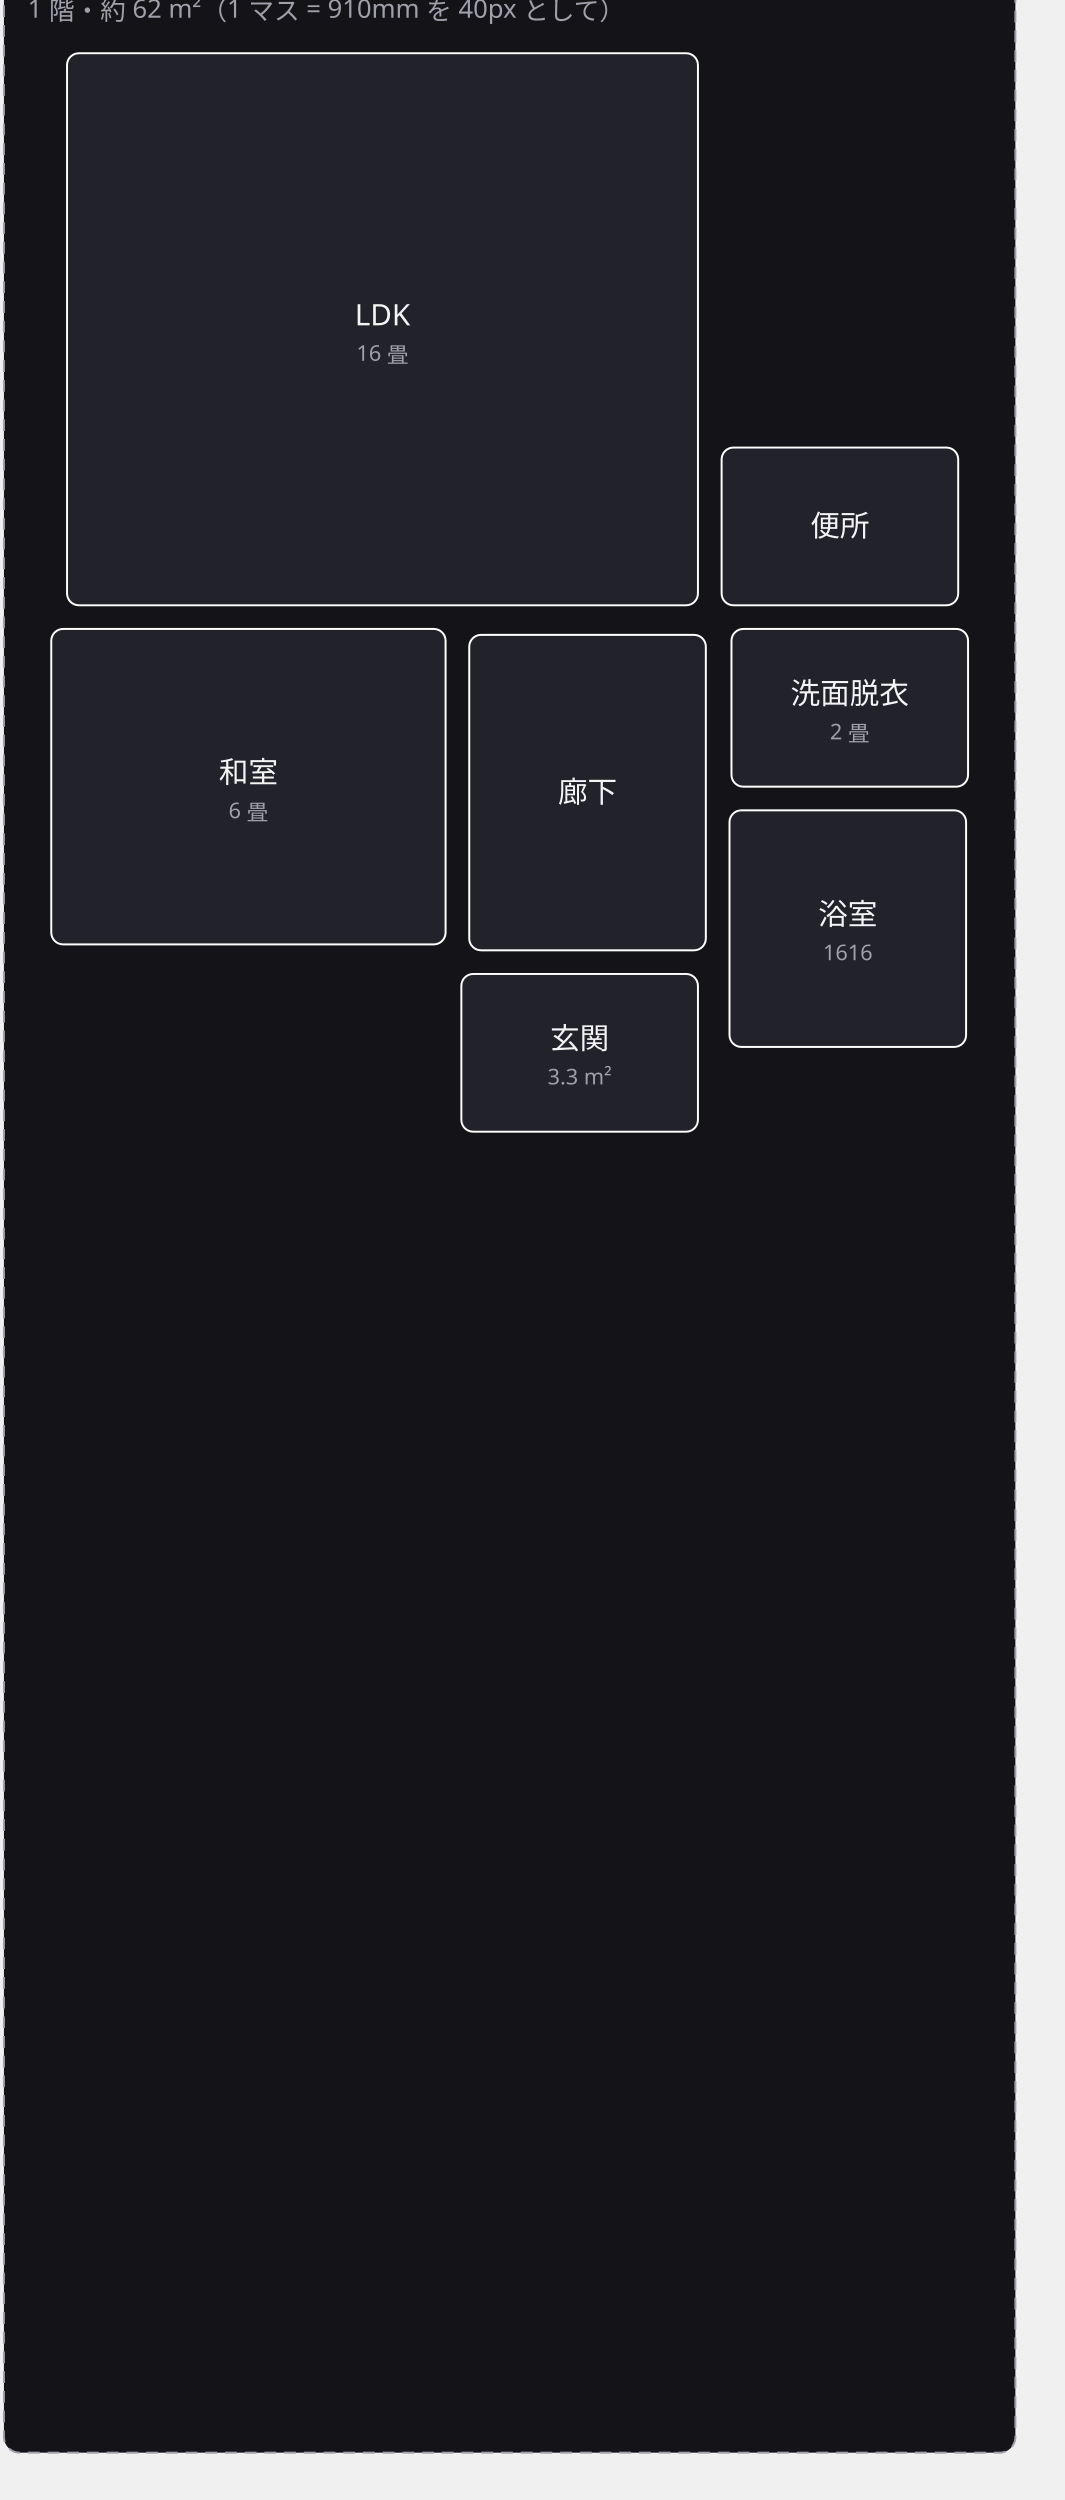
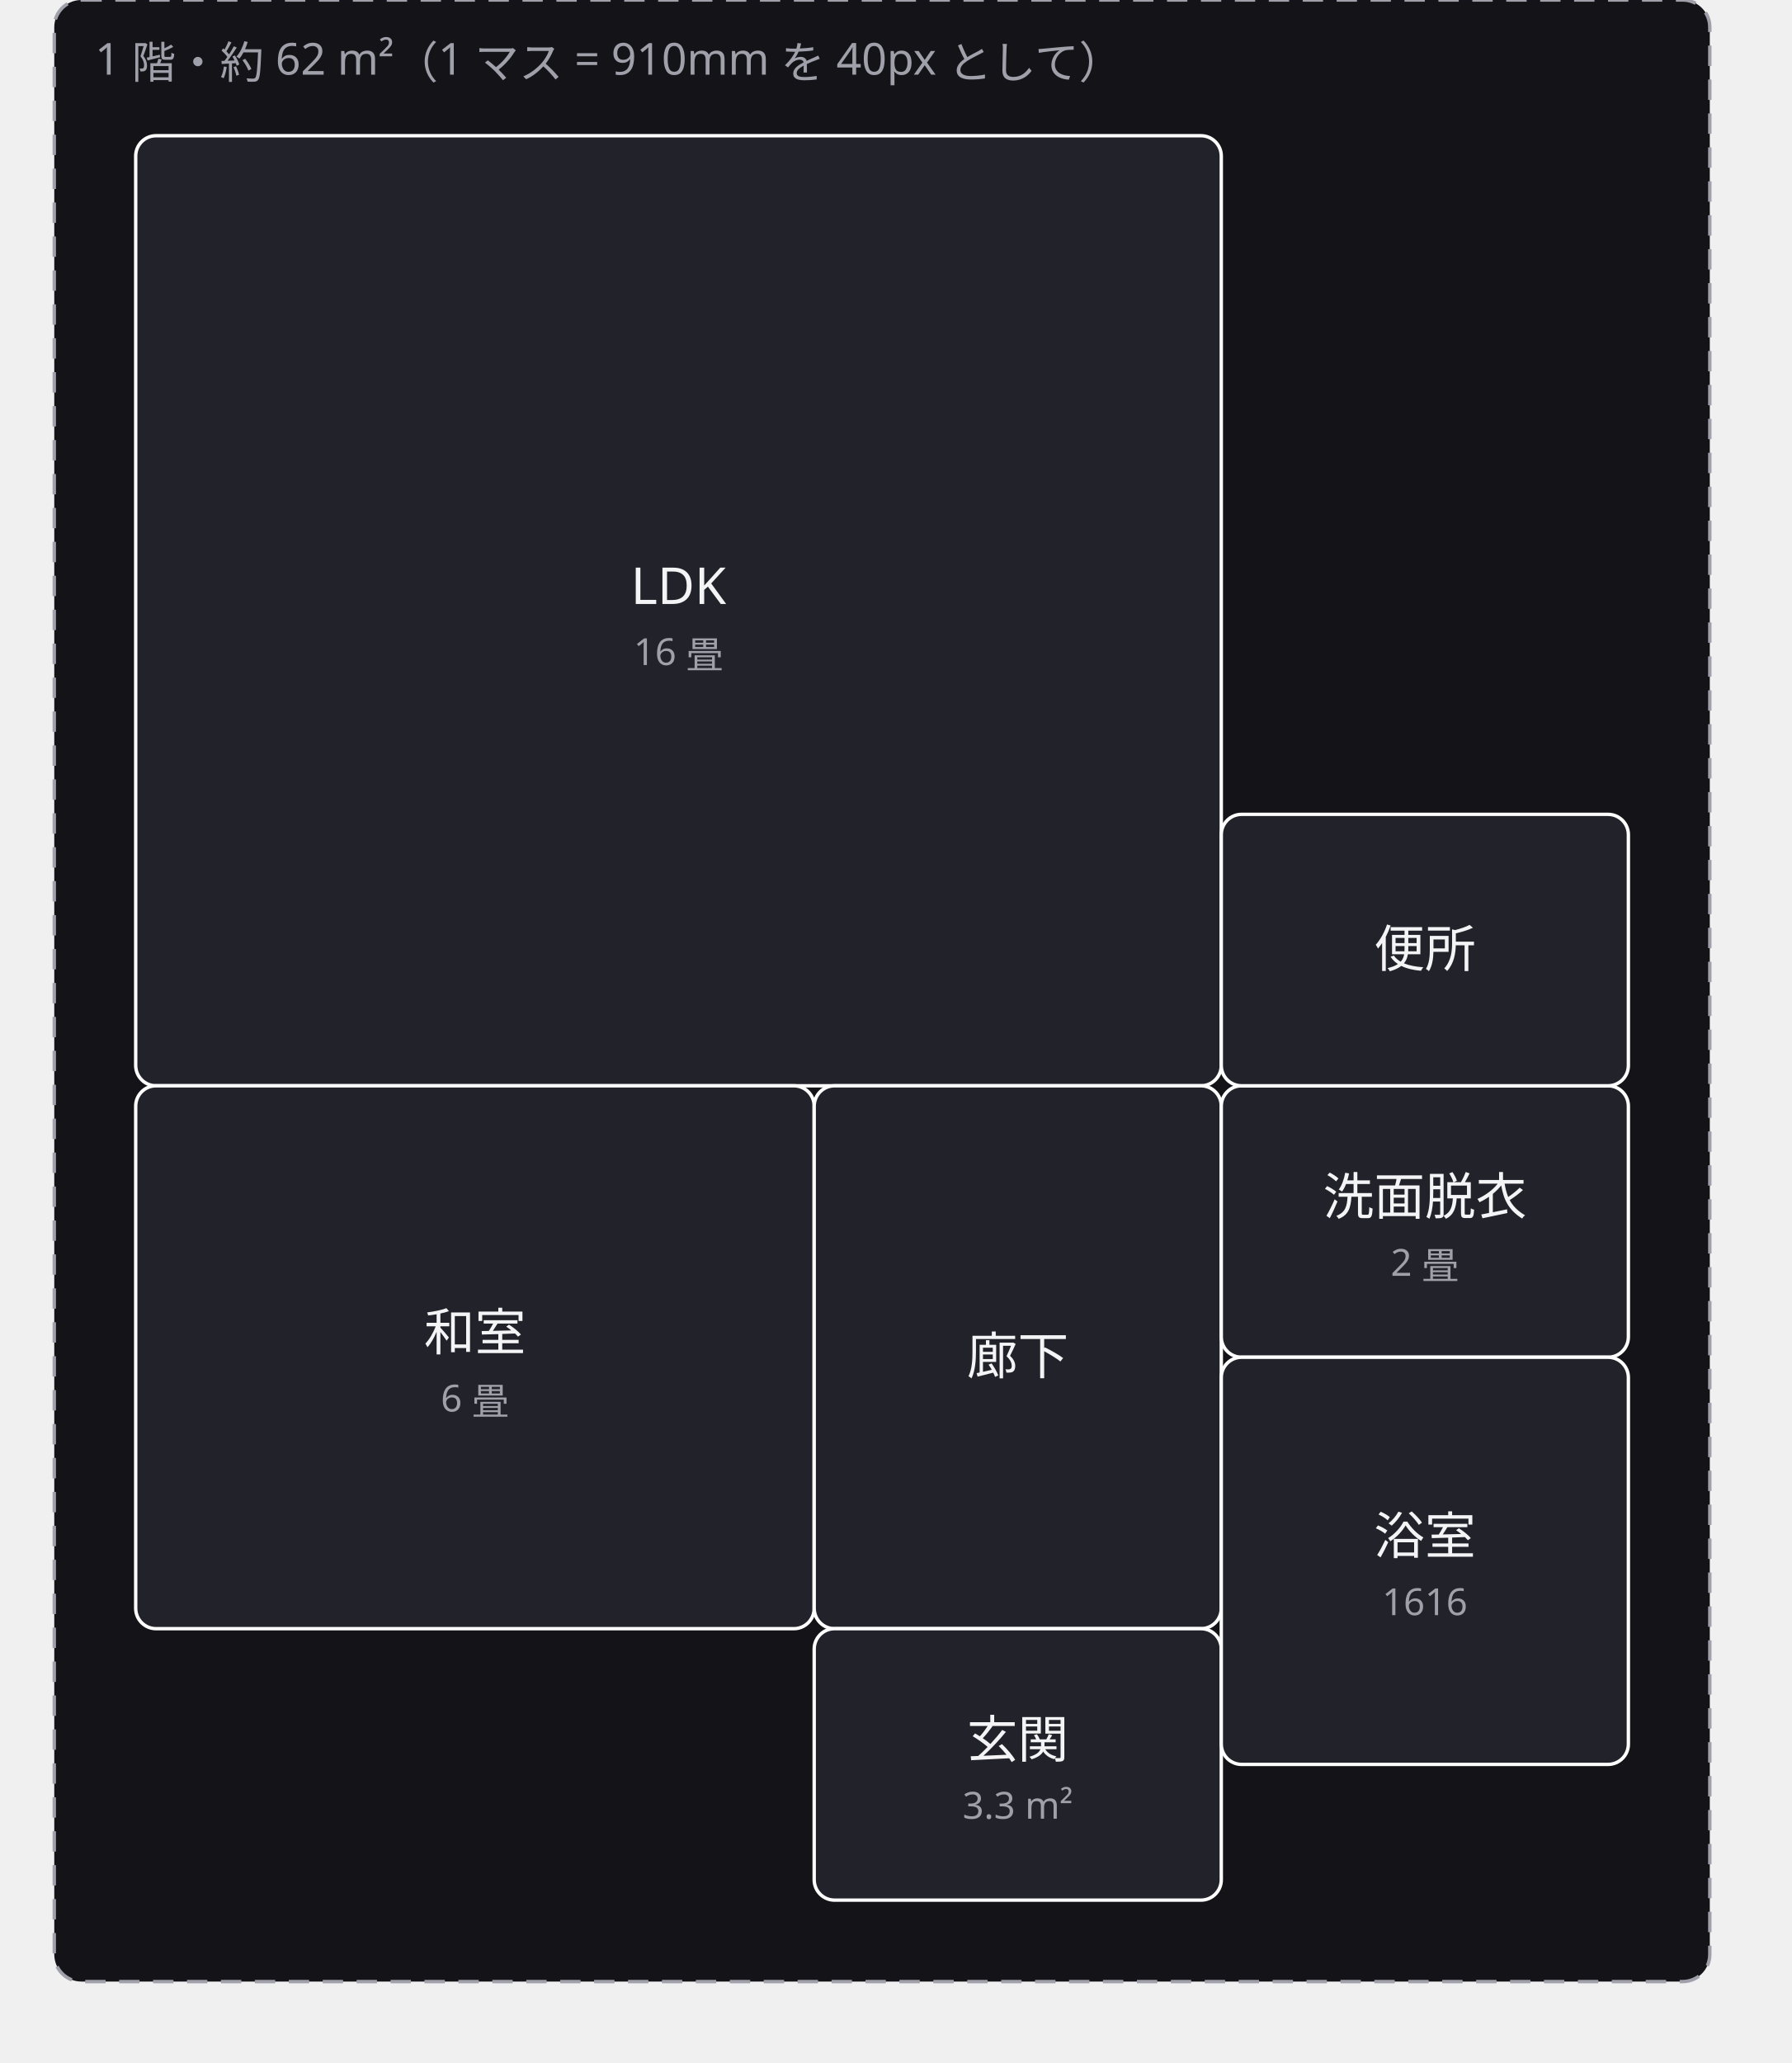
- <svg xmlns="http://www.w3.org/2000/svg" width="540" height="1268" viewBox="0 0 540 1268">
+ <svg xmlns="http://www.w3.org/2000/svg" width="528" height="608" viewBox="0 0 528 608">
  <defs>
    <marker id="arrow" viewBox="0 0 10 10" refX="9" refY="5" markerWidth="6" markerHeight="6" orient="auto">
      <path d="M 0 0 L 10 5 L 0 10 z" fill="#a0a0ab" />
    </marker>
  </defs>
  <g data-group="f1">
-     <rect x="2" y="-13" width="513" height="1257" rx="8" fill="#141418" stroke="#a0a0ab" stroke-dasharray="6 4" />
-     <text x="14" y="9" font-family="sans-serif" font-size="13" fill="#a0a0ab">1 階・約 62 m²（1 マス = 910mm を 40px として）</text>
+     <rect x="16" y="0" width="488" height="584" rx="8" fill="#141418" stroke="#a0a0ab" stroke-dasharray="6 4" />
+     <text x="28" y="22" font-family="sans-serif" font-size="13" fill="#a0a0ab">1 階・約 62 m²（1 マス = 910mm を 40px として）</text>
  </g>
  <g data-node="ldk" data-pinned="false" data-shape="rect">
-     <rect x="34" y="27" width="320" height="280" rx="6" fill="#22222a" stroke="#ffffff" stroke-width="1" />
-     <text x="194" y="165" text-anchor="middle" font-family="sans-serif" font-size="15" fill="#f4f4f6">LDK</text>
-     <text x="194" y="183" text-anchor="middle" font-family="sans-serif" font-size="11" fill="#a0a0ab">16 畳</text>
+     <rect x="40" y="40" width="320" height="280" rx="6" fill="#22222a" stroke="#ffffff" stroke-width="1" />
+     <text x="200" y="178" text-anchor="middle" font-family="sans-serif" font-size="15" fill="#f4f4f6">LDK</text>
+     <text x="200" y="196" text-anchor="middle" font-family="sans-serif" font-size="11" fill="#a0a0ab">16 畳</text>
  </g>
  <g data-node="washitsu" data-pinned="false" data-shape="rect">
-     <rect x="26" y="319" width="200" height="160" rx="6" fill="#22222a" stroke="#ffffff" stroke-width="1" />
-     <text x="126" y="397" text-anchor="middle" font-family="sans-serif" font-size="15" fill="#f4f4f6">和室</text>
-     <text x="126" y="415" text-anchor="middle" font-family="sans-serif" font-size="11" fill="#a0a0ab">6 畳</text>
+     <rect x="40" y="320" width="200" height="160" rx="6" fill="#22222a" stroke="#ffffff" stroke-width="1" />
+     <text x="140" y="398" text-anchor="middle" font-family="sans-serif" font-size="15" fill="#f4f4f6">和室</text>
+     <text x="140" y="416" text-anchor="middle" font-family="sans-serif" font-size="11" fill="#a0a0ab">6 畳</text>
  </g>
  <g data-node="hall" data-pinned="false" data-shape="rect">
-     <rect x="238" y="322" width="120" height="160" rx="6" fill="#22222a" stroke="#ffffff" stroke-width="1" />
-     <text x="298" y="407" text-anchor="middle" font-family="sans-serif" font-size="15" fill="#f4f4f6">廊下</text>
+     <rect x="240" y="320" width="120" height="160" rx="6" fill="#22222a" stroke="#ffffff" stroke-width="1" />
+     <text x="300" y="405" text-anchor="middle" font-family="sans-serif" font-size="15" fill="#f4f4f6">廊下</text>
  </g>
  <g data-node="genkan" data-pinned="false" data-shape="rect">
-     <rect x="234" y="494" width="120" height="80" rx="6" fill="#22222a" stroke="#ffffff" stroke-width="1" />
-     <text x="294" y="532" text-anchor="middle" font-family="sans-serif" font-size="15" fill="#f4f4f6">玄関</text>
-     <text x="294" y="550" text-anchor="middle" font-family="sans-serif" font-size="11" fill="#a0a0ab">3.3 m²</text>
+     <rect x="240" y="480" width="120" height="80" rx="6" fill="#22222a" stroke="#ffffff" stroke-width="1" />
+     <text x="300" y="518" text-anchor="middle" font-family="sans-serif" font-size="15" fill="#f4f4f6">玄関</text>
+     <text x="300" y="536" text-anchor="middle" font-family="sans-serif" font-size="11" fill="#a0a0ab">3.3 m²</text>
  </g>
  <g data-node="senmen" data-pinned="false" data-shape="rect">
-     <rect x="371" y="319" width="120" height="80" rx="6" fill="#22222a" stroke="#ffffff" stroke-width="1" />
-     <text x="431" y="357" text-anchor="middle" font-family="sans-serif" font-size="15" fill="#f4f4f6">洗面脱衣</text>
-     <text x="431" y="375" text-anchor="middle" font-family="sans-serif" font-size="11" fill="#a0a0ab">2 畳</text>
+     <rect x="360" y="320" width="120" height="80" rx="6" fill="#22222a" stroke="#ffffff" stroke-width="1" />
+     <text x="420" y="358" text-anchor="middle" font-family="sans-serif" font-size="15" fill="#f4f4f6">洗面脱衣</text>
+     <text x="420" y="376" text-anchor="middle" font-family="sans-serif" font-size="11" fill="#a0a0ab">2 畳</text>
  </g>
  <g data-node="ub" data-pinned="false" data-shape="rect">
-     <rect x="370" y="411" width="120" height="120" rx="6" fill="#22222a" stroke="#ffffff" stroke-width="1" />
-     <text x="430" y="469" text-anchor="middle" font-family="sans-serif" font-size="15" fill="#f4f4f6">浴室</text>
-     <text x="430" y="487" text-anchor="middle" font-family="sans-serif" font-size="11" fill="#a0a0ab">1616</text>
+     <rect x="360" y="400" width="120" height="120" rx="6" fill="#22222a" stroke="#ffffff" stroke-width="1" />
+     <text x="420" y="458" text-anchor="middle" font-family="sans-serif" font-size="15" fill="#f4f4f6">浴室</text>
+     <text x="420" y="476" text-anchor="middle" font-family="sans-serif" font-size="11" fill="#a0a0ab">1616</text>
  </g>
  <g data-node="wc" data-pinned="false" data-shape="rect">
-     <rect x="366" y="227" width="120" height="80" rx="6" fill="#22222a" stroke="#ffffff" stroke-width="1" />
-     <text x="426" y="272" text-anchor="middle" font-family="sans-serif" font-size="15" fill="#f4f4f6">便所</text>
+     <rect x="360" y="240" width="120" height="80" rx="6" fill="#22222a" stroke="#ffffff" stroke-width="1" />
+     <text x="420" y="285" text-anchor="middle" font-family="sans-serif" font-size="15" fill="#f4f4f6">便所</text>
  </g>
</svg>
